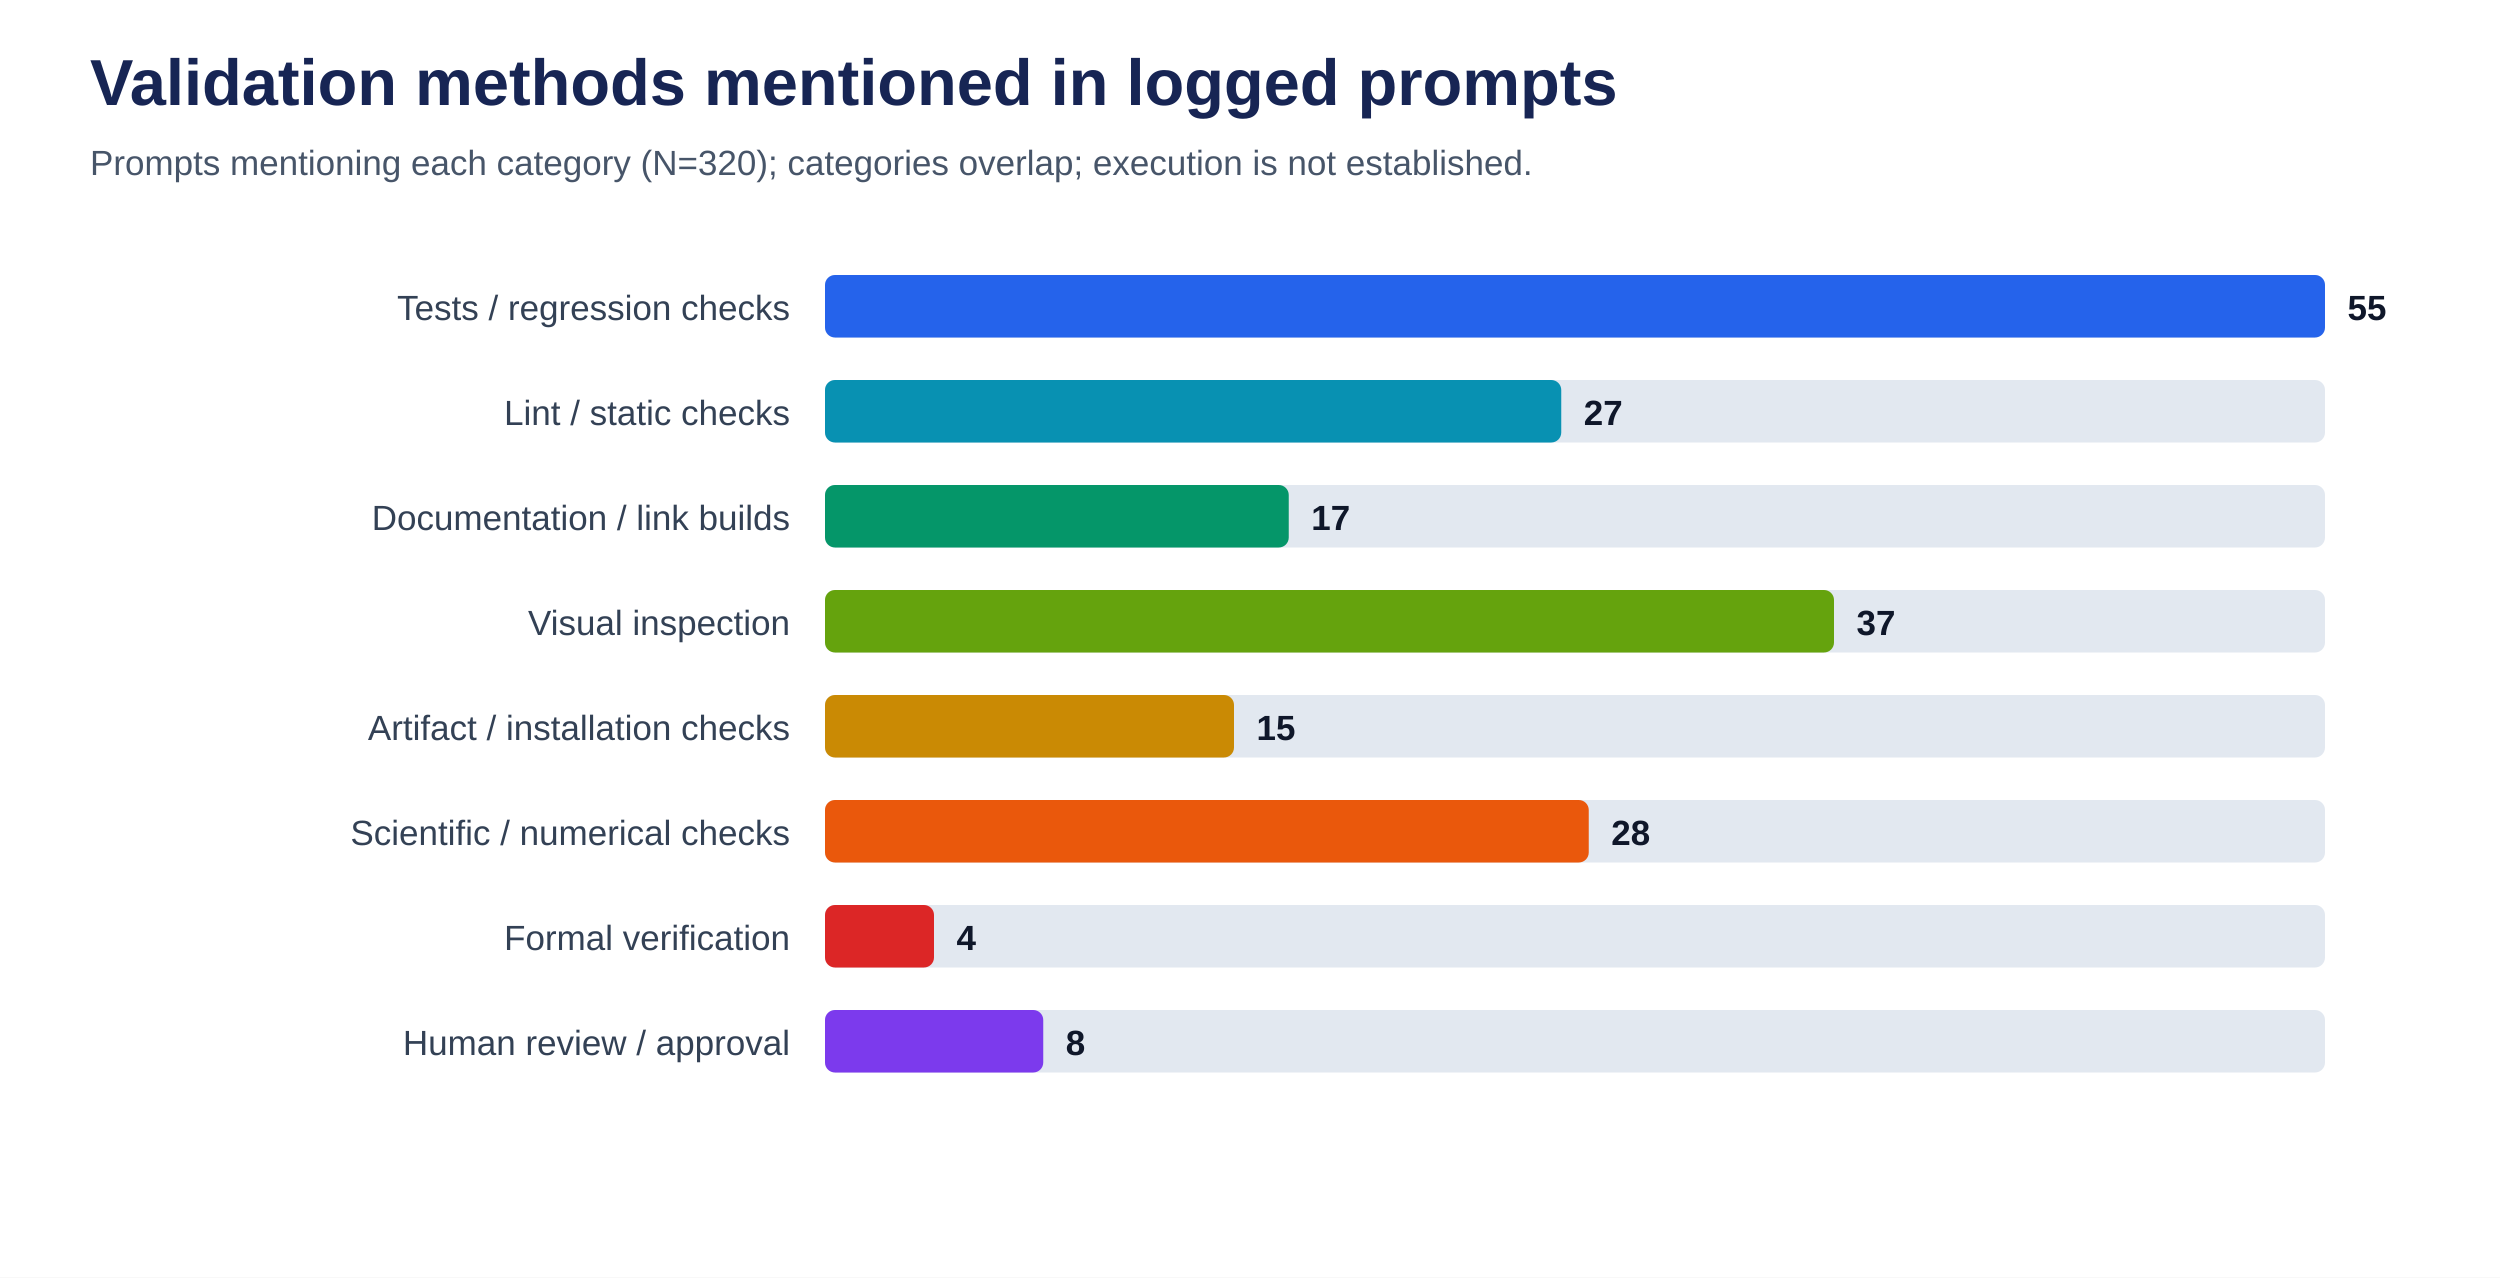
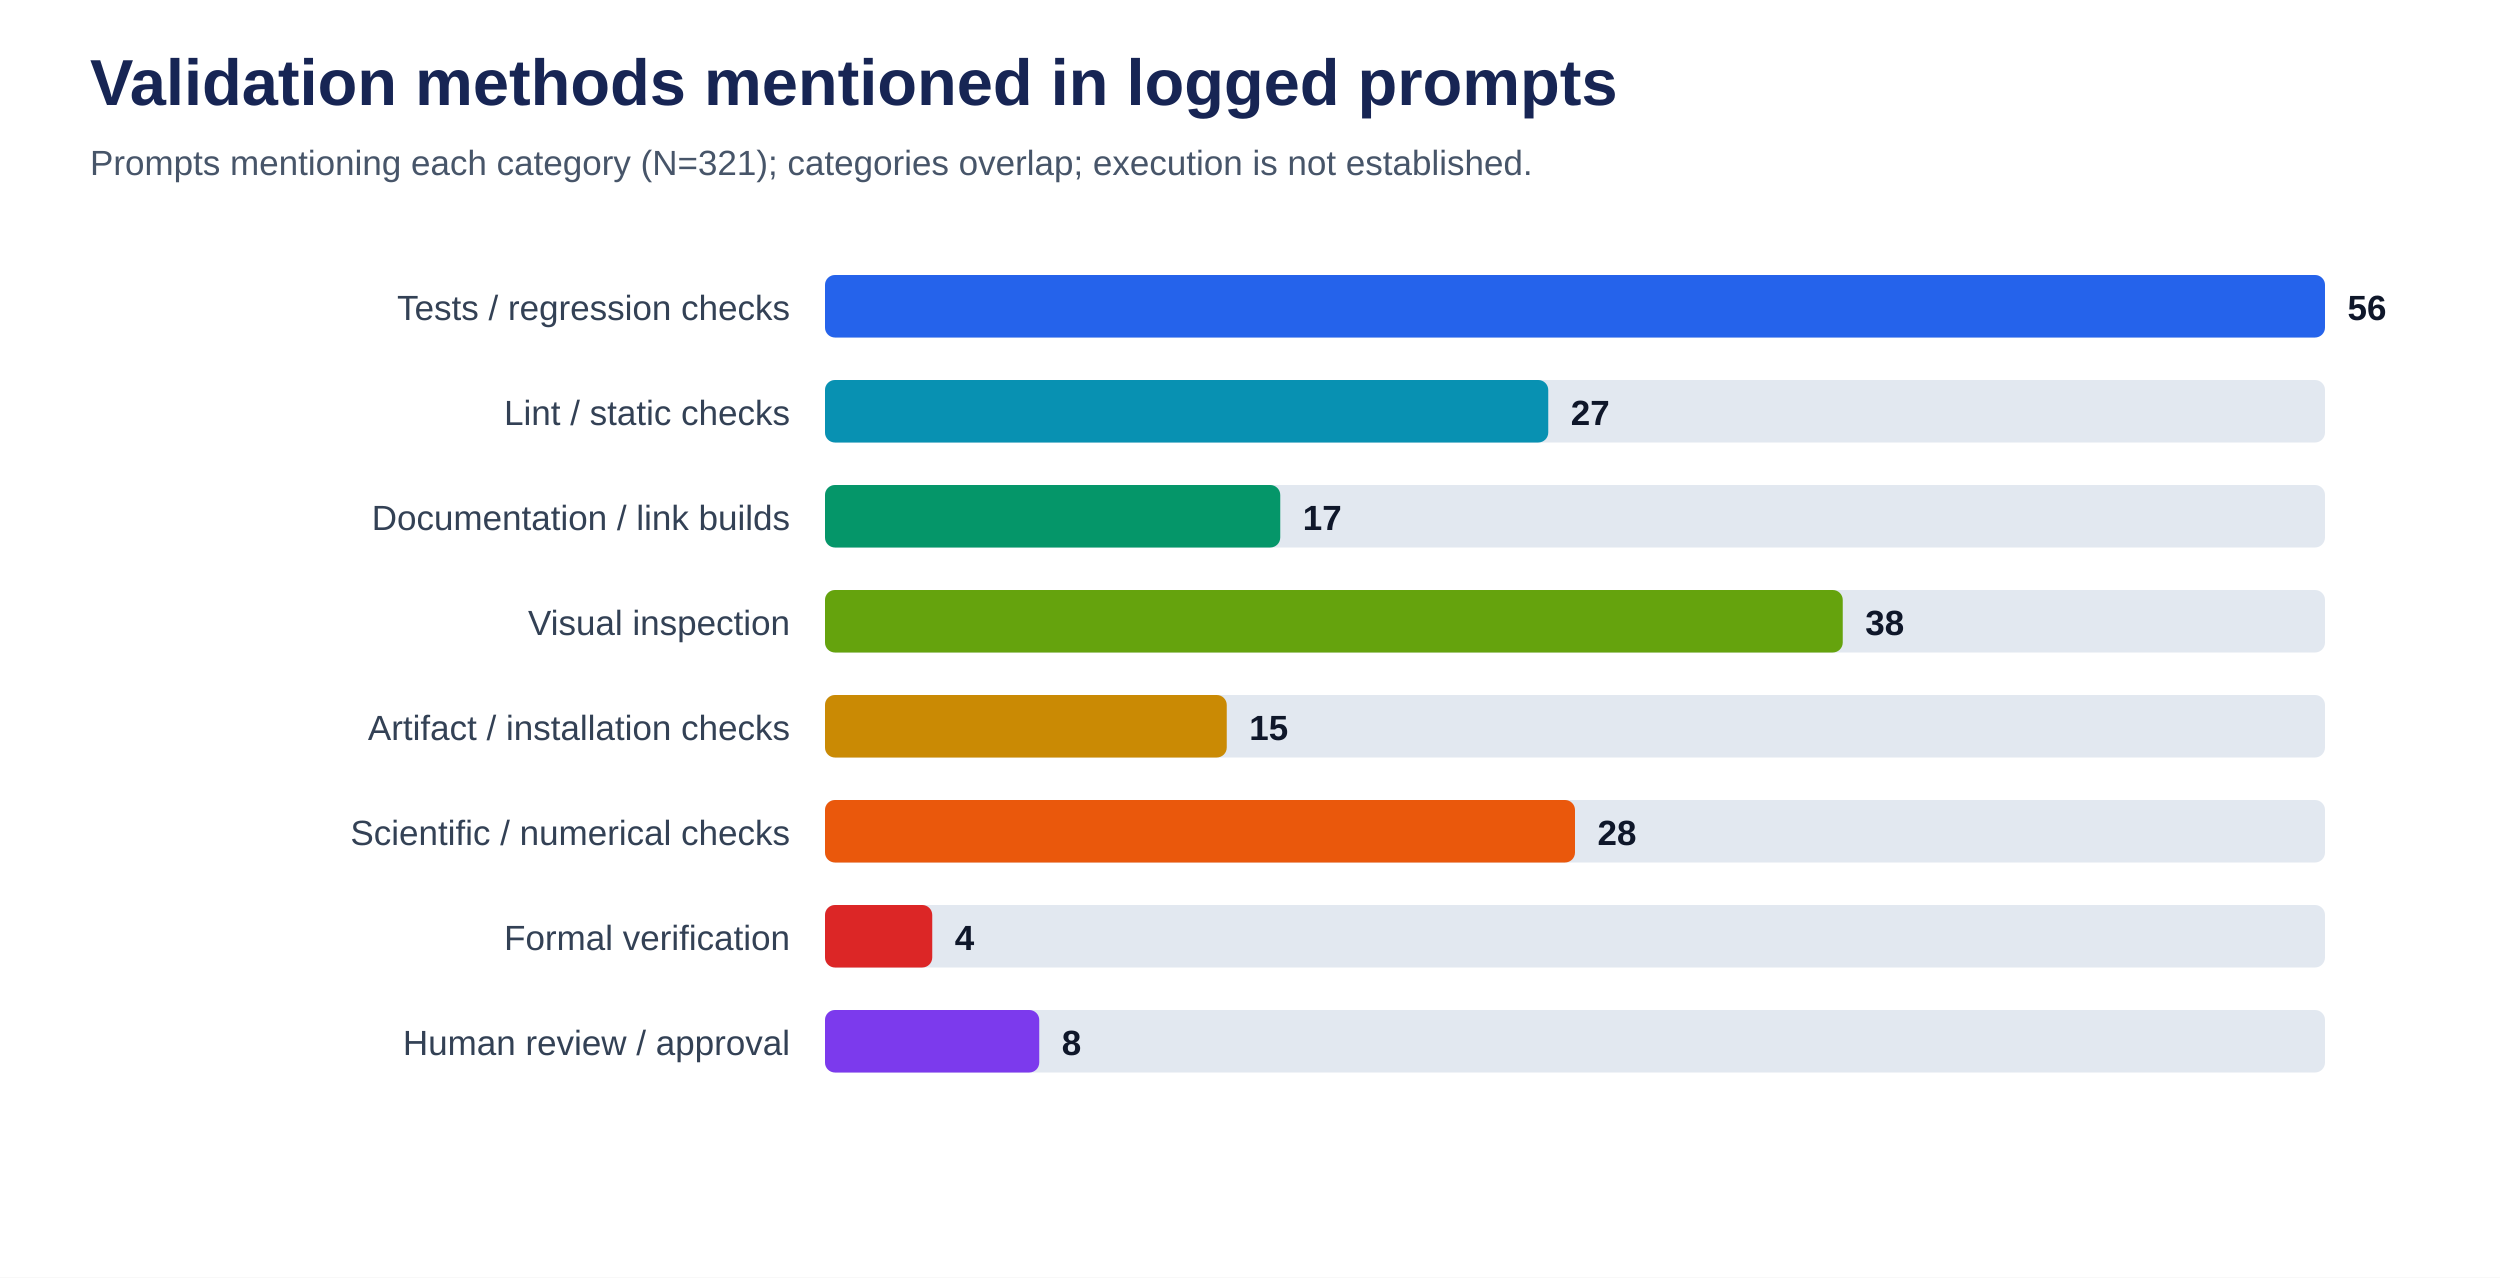
<svg xmlns="http://www.w3.org/2000/svg" viewBox="0 0 1000 511" role="img" aria-labelledby="title desc">
  <rect width="100%" height="100%" fill="#ffffff" />
  <text x="36" y="42" font-family="Arial, sans-serif" font-size="26" font-weight="700" fill="#172554">Validation methods mentioned in logged prompts</text>
-   <text x="36" y="70" font-family="Arial, sans-serif" font-size="14" fill="#475569">Prompts mentioning each category (N=320); categories overlap; execution is not established.</text>
+   <text x="36" y="70" font-family="Arial, sans-serif" font-size="14" fill="#475569">Prompts mentioning each category (N=321); categories overlap; execution is not established.</text>
  <text x="316" y="128" text-anchor="end" font-family="Arial, sans-serif" font-size="14" fill="#334155">Tests / regression checks</text>
  <rect x="330" y="110" width="600" height="25" rx="4" fill="#e2e8f0" />
  <rect x="330" y="110" width="600.0" height="25" rx="4" fill="#2563eb" />
-   <text x="939.0" y="128" font-family="Arial, sans-serif" font-size="14" font-weight="700" fill="#0f172a">55</text>
+   <text x="939.0" y="128" font-family="Arial, sans-serif" font-size="14" font-weight="700" fill="#0f172a">56</text>
  <text x="316" y="170" text-anchor="end" font-family="Arial, sans-serif" font-size="14" fill="#334155">Lint / static checks</text>
  <rect x="330" y="152" width="600" height="25" rx="4" fill="#e2e8f0" />
-   <rect x="330" y="152" width="294.5" height="25" rx="4" fill="#0891b2" />
-   <text x="633.5" y="170" font-family="Arial, sans-serif" font-size="14" font-weight="700" fill="#0f172a">27</text>
+   <rect x="330" y="152" width="289.3" height="25" rx="4" fill="#0891b2" />
+   <text x="628.3" y="170" font-family="Arial, sans-serif" font-size="14" font-weight="700" fill="#0f172a">27</text>
  <text x="316" y="212" text-anchor="end" font-family="Arial, sans-serif" font-size="14" fill="#334155">Documentation / link builds</text>
  <rect x="330" y="194" width="600" height="25" rx="4" fill="#e2e8f0" />
-   <rect x="330" y="194" width="185.5" height="25" rx="4" fill="#059669" />
-   <text x="524.5" y="212" font-family="Arial, sans-serif" font-size="14" font-weight="700" fill="#0f172a">17</text>
+   <rect x="330" y="194" width="182.1" height="25" rx="4" fill="#059669" />
+   <text x="521.1" y="212" font-family="Arial, sans-serif" font-size="14" font-weight="700" fill="#0f172a">17</text>
  <text x="316" y="254" text-anchor="end" font-family="Arial, sans-serif" font-size="14" fill="#334155">Visual inspection</text>
  <rect x="330" y="236" width="600" height="25" rx="4" fill="#e2e8f0" />
-   <rect x="330" y="236" width="403.6" height="25" rx="4" fill="#65a30d" />
-   <text x="742.6" y="254" font-family="Arial, sans-serif" font-size="14" font-weight="700" fill="#0f172a">37</text>
+   <rect x="330" y="236" width="407.1" height="25" rx="4" fill="#65a30d" />
+   <text x="746.1" y="254" font-family="Arial, sans-serif" font-size="14" font-weight="700" fill="#0f172a">38</text>
  <text x="316" y="296" text-anchor="end" font-family="Arial, sans-serif" font-size="14" fill="#334155">Artifact / installation checks</text>
  <rect x="330" y="278" width="600" height="25" rx="4" fill="#e2e8f0" />
-   <rect x="330" y="278" width="163.6" height="25" rx="4" fill="#ca8a04" />
-   <text x="502.6" y="296" font-family="Arial, sans-serif" font-size="14" font-weight="700" fill="#0f172a">15</text>
+   <rect x="330" y="278" width="160.7" height="25" rx="4" fill="#ca8a04" />
+   <text x="499.7" y="296" font-family="Arial, sans-serif" font-size="14" font-weight="700" fill="#0f172a">15</text>
  <text x="316" y="338" text-anchor="end" font-family="Arial, sans-serif" font-size="14" fill="#334155">Scientific / numerical checks</text>
  <rect x="330" y="320" width="600" height="25" rx="4" fill="#e2e8f0" />
-   <rect x="330" y="320" width="305.5" height="25" rx="4" fill="#ea580c" />
-   <text x="644.5" y="338" font-family="Arial, sans-serif" font-size="14" font-weight="700" fill="#0f172a">28</text>
+   <rect x="330" y="320" width="300.0" height="25" rx="4" fill="#ea580c" />
+   <text x="639.0" y="338" font-family="Arial, sans-serif" font-size="14" font-weight="700" fill="#0f172a">28</text>
  <text x="316" y="380" text-anchor="end" font-family="Arial, sans-serif" font-size="14" fill="#334155">Formal verification</text>
  <rect x="330" y="362" width="600" height="25" rx="4" fill="#e2e8f0" />
-   <rect x="330" y="362" width="43.6" height="25" rx="4" fill="#dc2626" />
-   <text x="382.6" y="380" font-family="Arial, sans-serif" font-size="14" font-weight="700" fill="#0f172a">4</text>
+   <rect x="330" y="362" width="42.9" height="25" rx="4" fill="#dc2626" />
+   <text x="381.9" y="380" font-family="Arial, sans-serif" font-size="14" font-weight="700" fill="#0f172a">4</text>
  <text x="316" y="422" text-anchor="end" font-family="Arial, sans-serif" font-size="14" fill="#334155">Human review / approval</text>
  <rect x="330" y="404" width="600" height="25" rx="4" fill="#e2e8f0" />
-   <rect x="330" y="404" width="87.3" height="25" rx="4" fill="#7c3aed" />
-   <text x="426.3" y="422" font-family="Arial, sans-serif" font-size="14" font-weight="700" fill="#0f172a">8</text>
+   <rect x="330" y="404" width="85.7" height="25" rx="4" fill="#7c3aed" />
+   <text x="424.7" y="422" font-family="Arial, sans-serif" font-size="14" font-weight="700" fill="#0f172a">8</text>
</svg>
